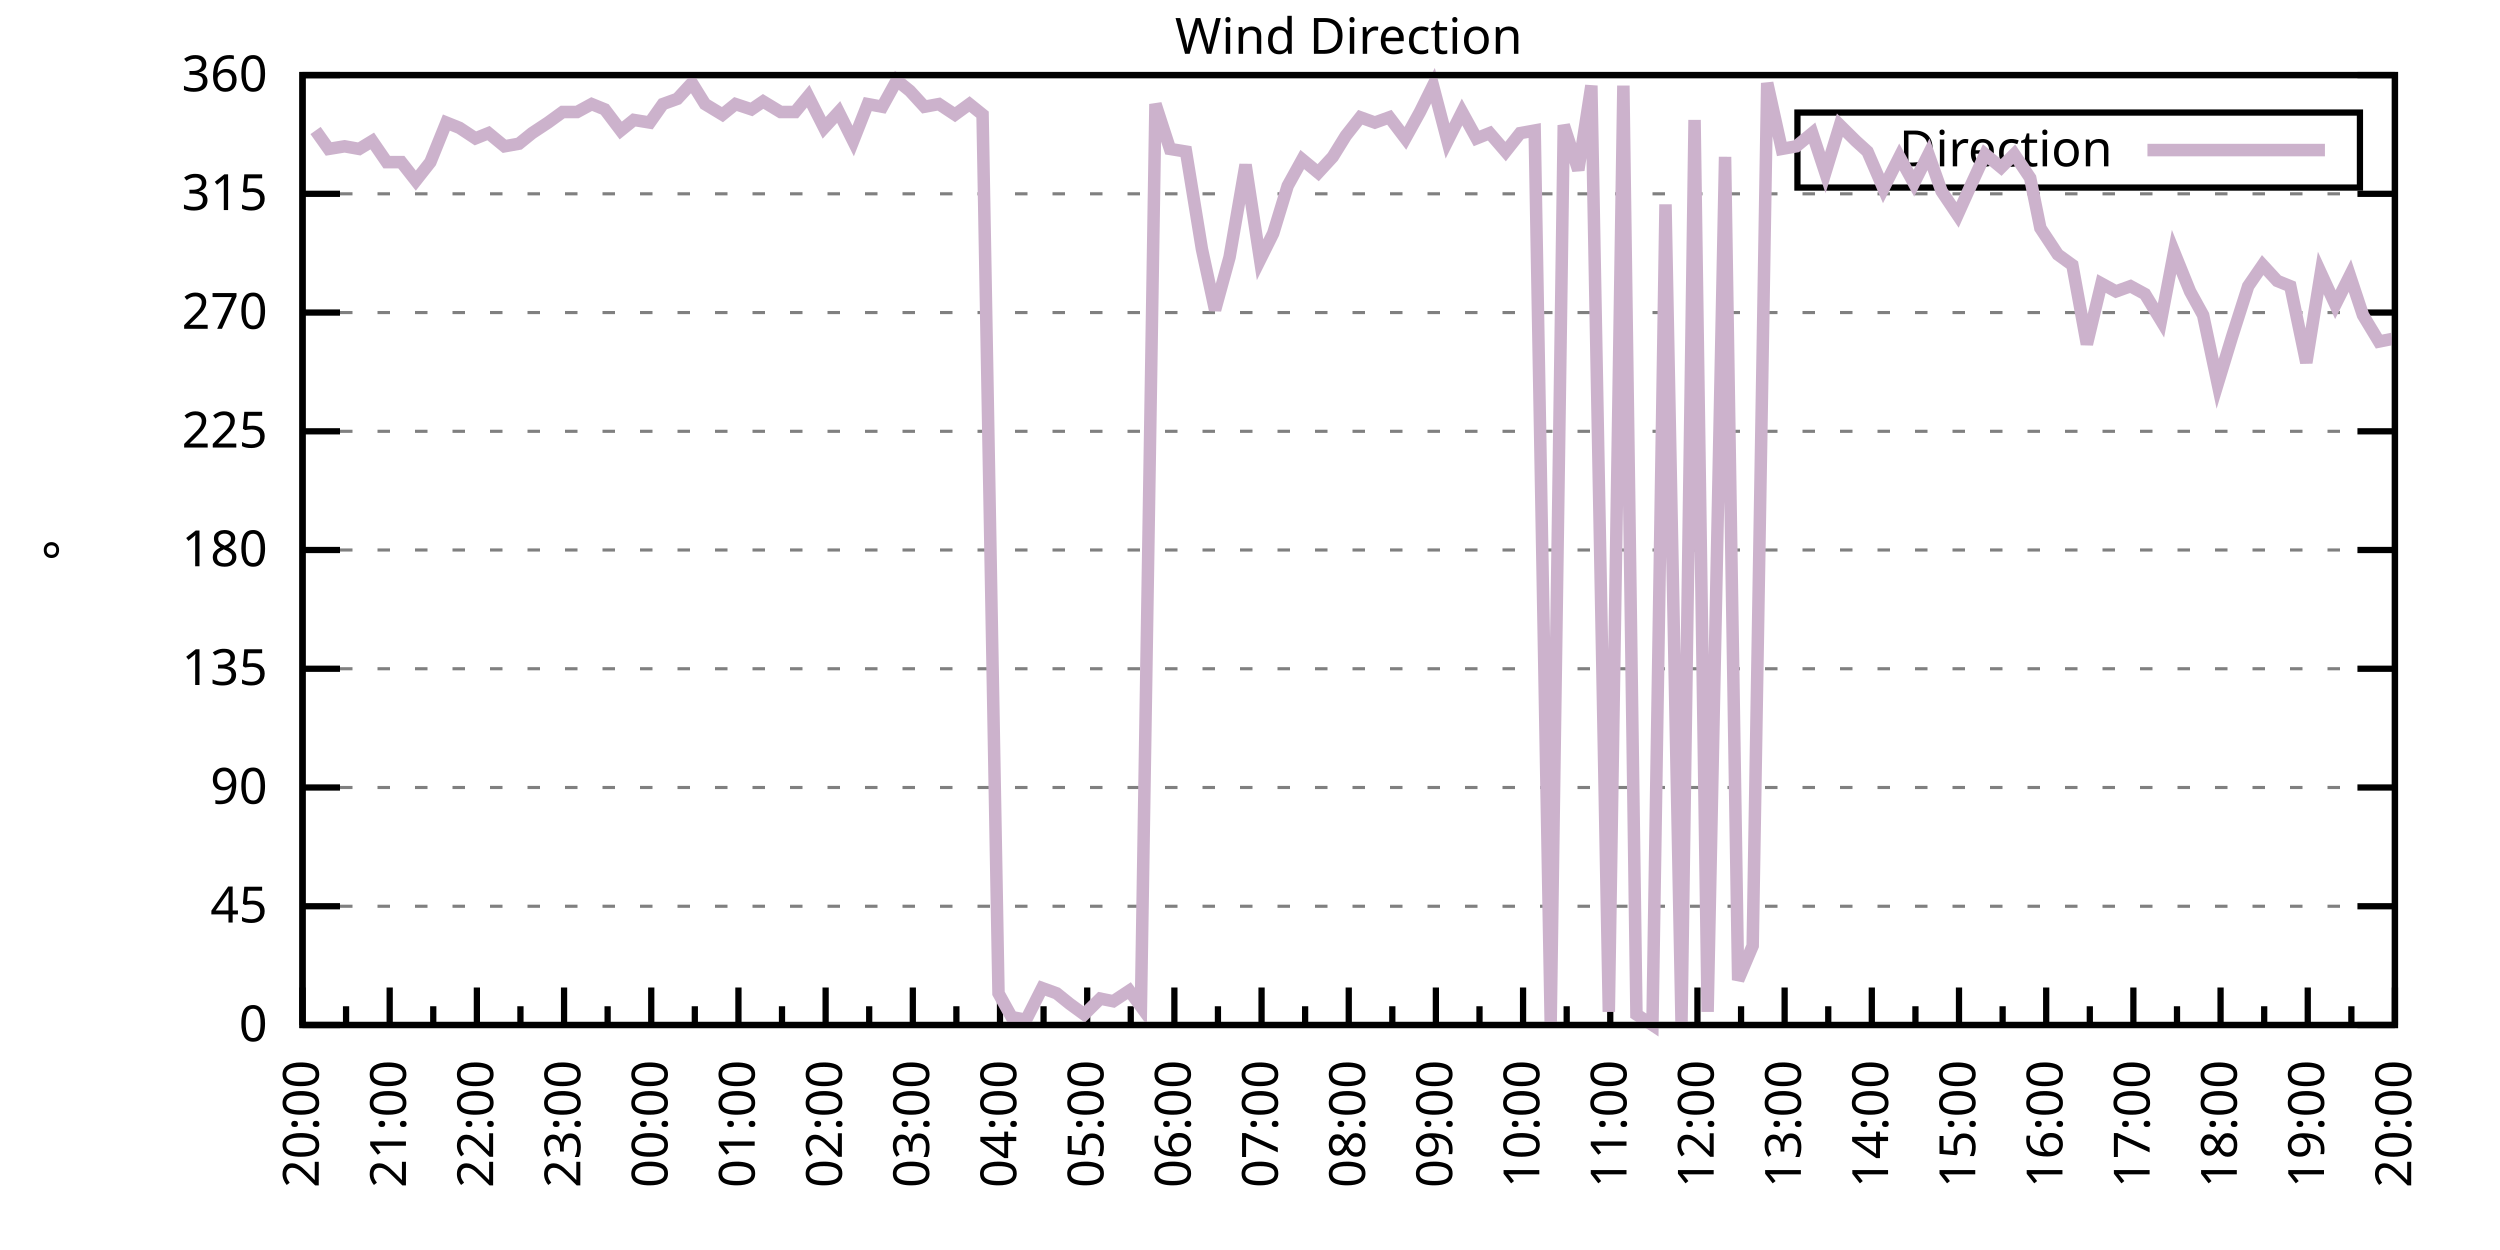
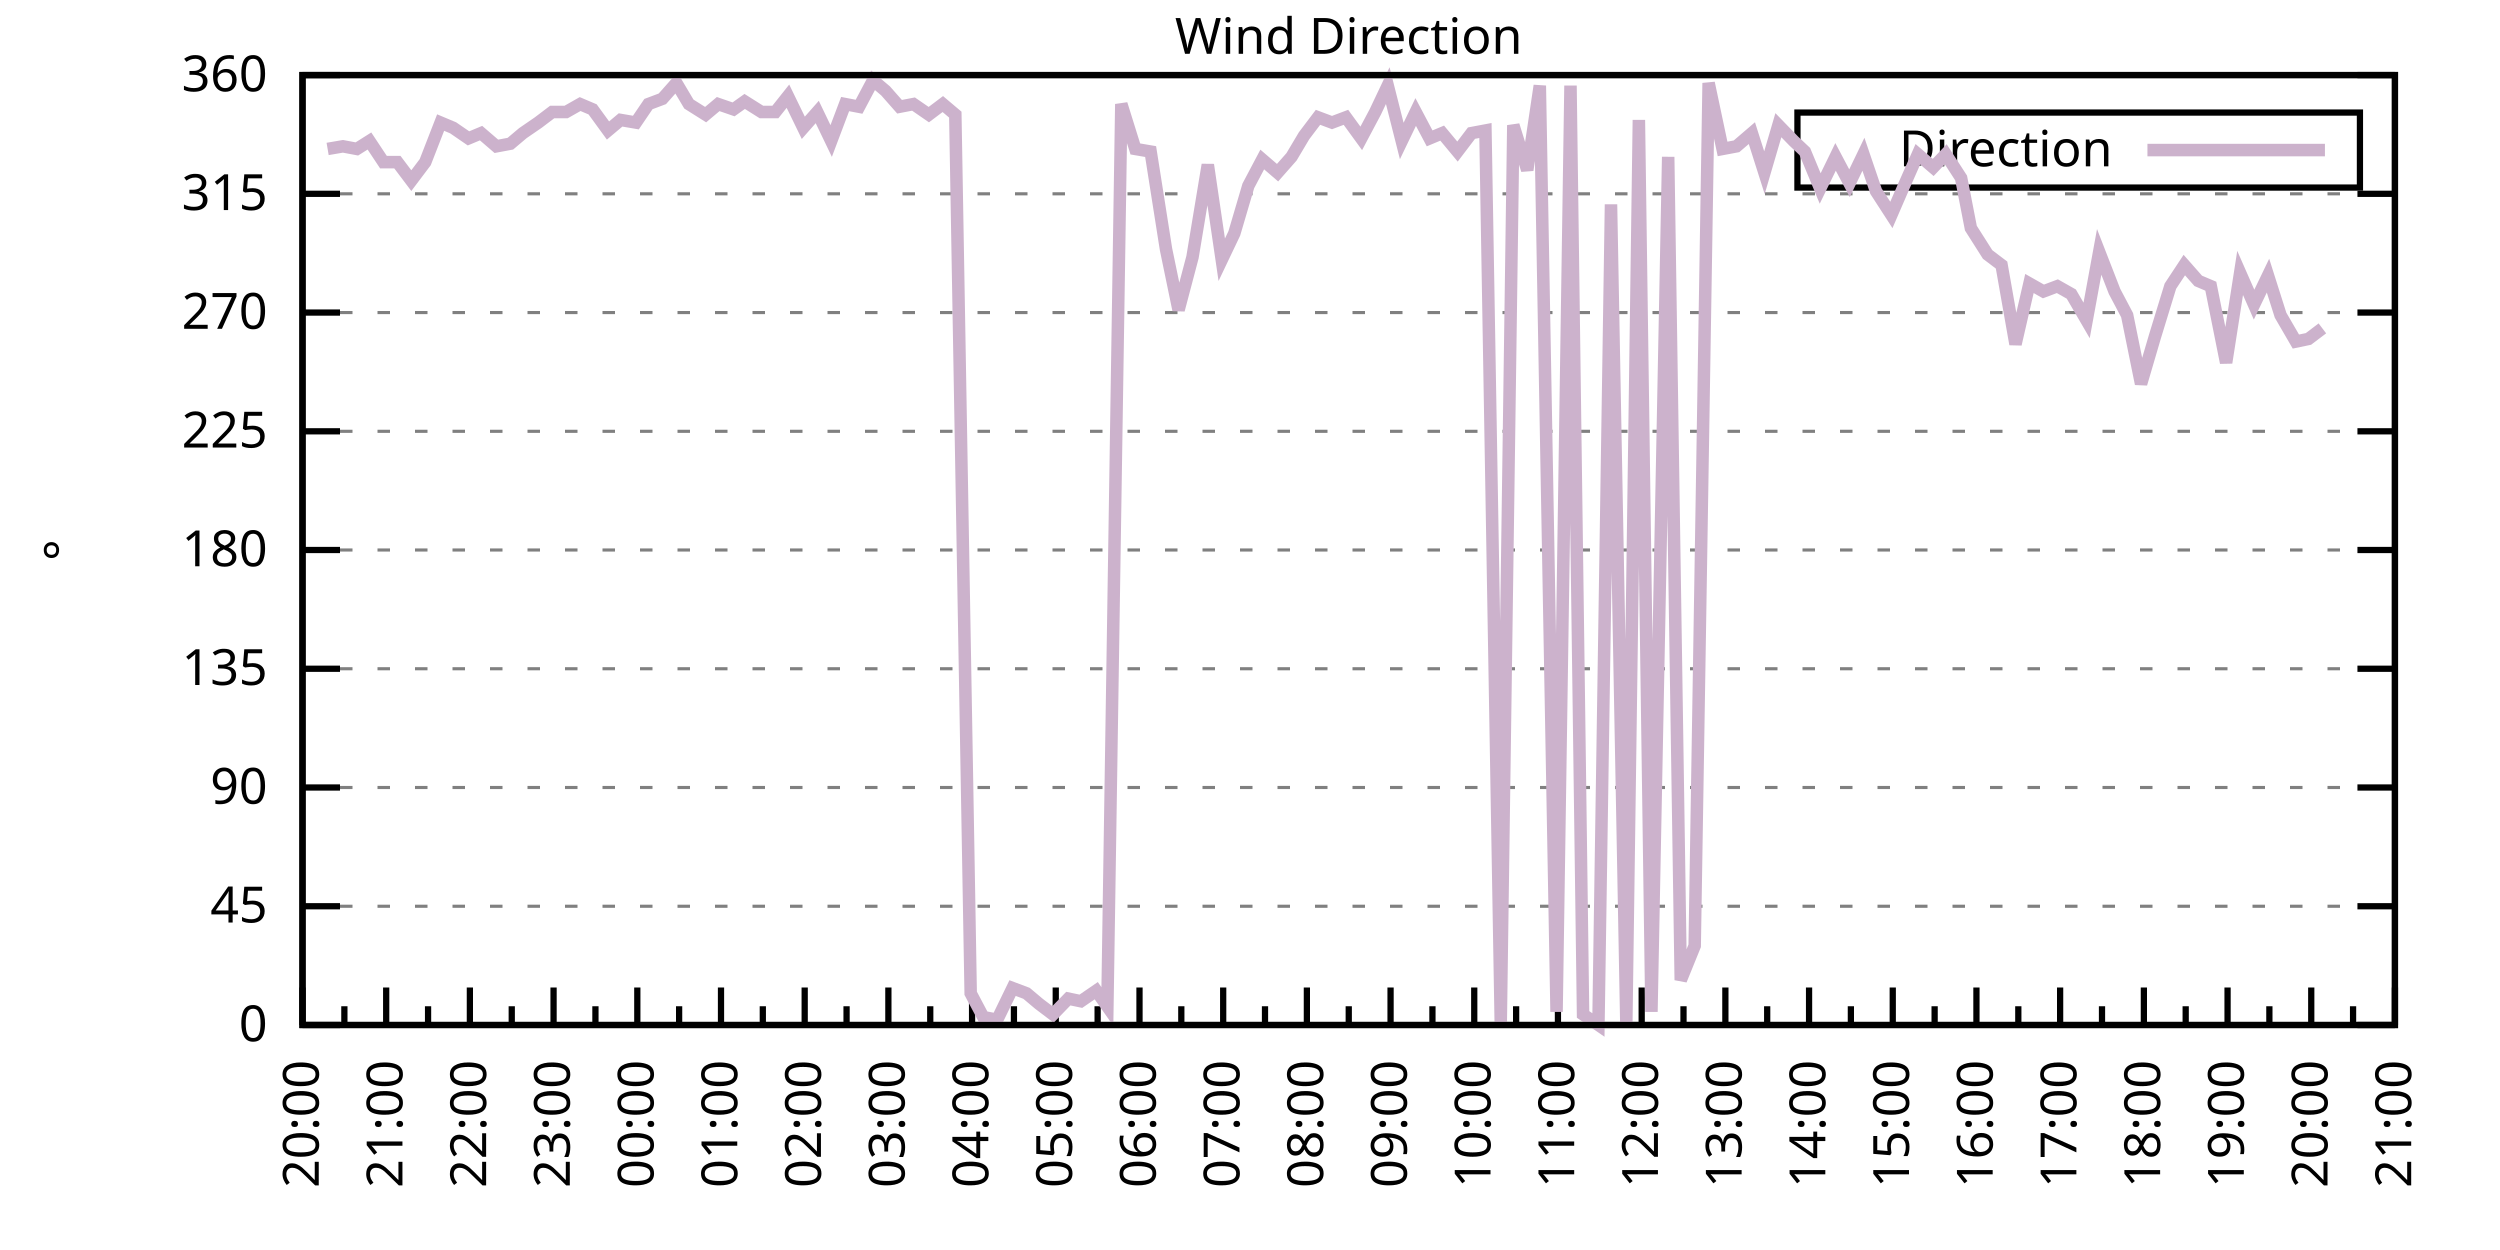
<svg xmlns="http://www.w3.org/2000/svg" xmlns:xlink="http://www.w3.org/1999/xlink" width="400" height="200" viewBox="0 0 400 200">
  <g id="gnuplot_canvas">
    <rect x="0" y="0" width="400" height="200" fill="none" />
    <defs>
      <circle id="gpDot" r="0.5" stroke-width="0.5" stroke="currentColor" />
      <path id="gpPt0" stroke-width="0.333" stroke="currentColor" d="M-1,0 h2 M0,-1 v2" />
      <path id="gpPt1" stroke-width="0.333" stroke="currentColor" d="M-1,-1 L1,1 M1,-1 L-1,1" />
      <path id="gpPt2" stroke-width="0.333" stroke="currentColor" d="M-1,0 L1,0 M0,-1 L0,1 M-1,-1 L1,1 M-1,1 L1,-1" />
      <rect id="gpPt3" stroke-width="0.333" stroke="currentColor" x="-1" y="-1" width="2" height="2" />
      <rect id="gpPt4" stroke-width="0.333" stroke="currentColor" fill="currentColor" x="-1" y="-1" width="2" height="2" />
      <circle id="gpPt5" stroke-width="0.333" stroke="currentColor" cx="0" cy="0" r="1" />
      <use xlink:href="#gpPt5" id="gpPt6" fill="currentColor" stroke="none" />
      <path id="gpPt7" stroke-width="0.333" stroke="currentColor" d="M0,-1.33 L-1.33,0.67 L1.33,0.67 z" />
      <use xlink:href="#gpPt7" id="gpPt8" fill="currentColor" stroke="none" />
      <use xlink:href="#gpPt7" id="gpPt9" stroke="currentColor" transform="rotate(180)" />
      <use xlink:href="#gpPt9" id="gpPt10" fill="currentColor" stroke="none" />
      <use xlink:href="#gpPt3" id="gpPt11" stroke="currentColor" transform="rotate(45)" />
      <use xlink:href="#gpPt11" id="gpPt12" fill="currentColor" stroke="none" />
      <path id="gpPt13" stroke-width="0.333" stroke="currentColor" d="M0,1.330 L1.265,0.411 L0.782,-1.067 L-0.782,-1.076 L-1.265,0.411 z" />
      <use xlink:href="#gpPt13" id="gpPt14" fill="currentColor" stroke="none" />
      <filter id="textbox" filterUnits="objectBoundingBox" x="0" y="0" height="1" width="1">
        <feFlood flood-color="white" flood-opacity="1" result="bgnd" />
        <feComposite in="SourceGraphic" in2="bgnd" operator="atop" />
      </filter>
      <filter id="greybox" filterUnits="objectBoundingBox" x="0" y="0" height="1" width="1">
        <feFlood flood-color="lightgrey" flood-opacity="1" result="grey" />
        <feComposite in="SourceGraphic" in2="grey" operator="atop" />
      </filter>
    </defs>
    <g fill="none" color="white" stroke="currentColor" stroke-width="1.00" stroke-linecap="butt" stroke-linejoin="miter">
</g>
    <g fill="none" color="black" stroke="currentColor" stroke-width="1.00" stroke-linecap="butt" stroke-linejoin="miter">
      <g stroke="none" shape-rendering="crispEdges">
        <polygon fill="rgb(255, 255, 255)" points="48.40,164.00 383.18,164.00 383.18,12.02 48.40,12.02 " />
      </g>
    </g>
    <g fill="none" color="black" stroke="currentColor" stroke-width="1.00" stroke-linecap="butt" stroke-linejoin="miter">
</g>
    <g fill="none" color="black" stroke="black" stroke-width="0.50" stroke-linecap="butt" stroke-linejoin="miter">
</g>
    <g fill="none" color="gray" stroke="currentColor" stroke-width="0.50" stroke-linecap="butt" stroke-linejoin="miter">
      <path stroke="gray" stroke-dasharray="2,4" class="gridline" d="M48.40,164.00 L383.19,164.00  " />
    </g>
    <g fill="none" color="gray" stroke="gray" stroke-width="1.00" stroke-linecap="butt" stroke-linejoin="miter">
</g>
    <g fill="none" color="black" stroke="currentColor" stroke-width="1.00" stroke-linecap="butt" stroke-linejoin="miter">
      <path stroke="black" d="M48.40,164.00 L54.40,164.00 M383.19,164.00 L377.19,164.00  " />
      <g transform="translate(42.80,166.60)" stroke="none" fill="black" font-family="Sans" font-size="8.00" text-anchor="end">
        <text>
          <tspan font-family="Sans"> 0</tspan>
        </text>
      </g>
    </g>
    <g fill="none" color="black" stroke="currentColor" stroke-width="1.00" stroke-linecap="butt" stroke-linejoin="miter">
</g>
    <g fill="none" color="black" stroke="black" stroke-width="0.50" stroke-linecap="butt" stroke-linejoin="miter">
</g>
    <g fill="none" color="gray" stroke="currentColor" stroke-width="0.50" stroke-linecap="butt" stroke-linejoin="miter">
      <path stroke="gray" stroke-dasharray="2,4" class="gridline" d="M48.40,145.00 L383.19,145.00  " />
    </g>
    <g fill="none" color="gray" stroke="gray" stroke-width="1.00" stroke-linecap="butt" stroke-linejoin="miter">
</g>
    <g fill="none" color="black" stroke="currentColor" stroke-width="1.00" stroke-linecap="butt" stroke-linejoin="miter">
      <path stroke="black" d="M48.40,145.00 L54.40,145.00 M383.19,145.00 L377.19,145.00  " />
      <g transform="translate(42.80,147.60)" stroke="none" fill="black" font-family="Sans" font-size="8.00" text-anchor="end">
        <text>
          <tspan font-family="Sans"> 45</tspan>
        </text>
      </g>
    </g>
    <g fill="none" color="black" stroke="currentColor" stroke-width="1.00" stroke-linecap="butt" stroke-linejoin="miter">
</g>
    <g fill="none" color="black" stroke="black" stroke-width="0.50" stroke-linecap="butt" stroke-linejoin="miter">
</g>
    <g fill="none" color="gray" stroke="currentColor" stroke-width="0.50" stroke-linecap="butt" stroke-linejoin="miter">
      <path stroke="gray" stroke-dasharray="2,4" class="gridline" d="M48.40,126.00 L383.19,126.00  " />
    </g>
    <g fill="none" color="gray" stroke="gray" stroke-width="1.00" stroke-linecap="butt" stroke-linejoin="miter">
</g>
    <g fill="none" color="black" stroke="currentColor" stroke-width="1.00" stroke-linecap="butt" stroke-linejoin="miter">
      <path stroke="black" d="M48.40,126.00 L54.40,126.00 M383.19,126.00 L377.19,126.00  " />
      <g transform="translate(42.80,128.60)" stroke="none" fill="black" font-family="Sans" font-size="8.00" text-anchor="end">
        <text>
          <tspan font-family="Sans"> 90</tspan>
        </text>
      </g>
    </g>
    <g fill="none" color="black" stroke="currentColor" stroke-width="1.00" stroke-linecap="butt" stroke-linejoin="miter">
</g>
    <g fill="none" color="black" stroke="black" stroke-width="0.50" stroke-linecap="butt" stroke-linejoin="miter">
</g>
    <g fill="none" color="gray" stroke="currentColor" stroke-width="0.50" stroke-linecap="butt" stroke-linejoin="miter">
      <path stroke="gray" stroke-dasharray="2,4" class="gridline" d="M48.40,107.00 L383.19,107.00  " />
    </g>
    <g fill="none" color="gray" stroke="gray" stroke-width="1.00" stroke-linecap="butt" stroke-linejoin="miter">
</g>
    <g fill="none" color="black" stroke="currentColor" stroke-width="1.00" stroke-linecap="butt" stroke-linejoin="miter">
      <path stroke="black" d="M48.40,107.00 L54.40,107.00 M383.19,107.00 L377.19,107.00  " />
      <g transform="translate(42.80,109.60)" stroke="none" fill="black" font-family="Sans" font-size="8.00" text-anchor="end">
        <text>
          <tspan font-family="Sans"> 135</tspan>
        </text>
      </g>
    </g>
    <g fill="none" color="black" stroke="currentColor" stroke-width="1.00" stroke-linecap="butt" stroke-linejoin="miter">
</g>
    <g fill="none" color="black" stroke="black" stroke-width="0.50" stroke-linecap="butt" stroke-linejoin="miter">
</g>
    <g fill="none" color="gray" stroke="currentColor" stroke-width="0.50" stroke-linecap="butt" stroke-linejoin="miter">
      <path stroke="gray" stroke-dasharray="2,4" class="gridline" d="M48.40,88.00 L383.19,88.00  " />
    </g>
    <g fill="none" color="gray" stroke="gray" stroke-width="1.00" stroke-linecap="butt" stroke-linejoin="miter">
</g>
    <g fill="none" color="black" stroke="currentColor" stroke-width="1.00" stroke-linecap="butt" stroke-linejoin="miter">
      <path stroke="black" d="M48.40,88.00 L54.40,88.00 M383.19,88.00 L377.19,88.00  " />
      <g transform="translate(42.80,90.60)" stroke="none" fill="black" font-family="Sans" font-size="8.00" text-anchor="end">
        <text>
          <tspan font-family="Sans"> 180</tspan>
        </text>
      </g>
    </g>
    <g fill="none" color="black" stroke="currentColor" stroke-width="1.00" stroke-linecap="butt" stroke-linejoin="miter">
</g>
    <g fill="none" color="black" stroke="black" stroke-width="0.50" stroke-linecap="butt" stroke-linejoin="miter">
</g>
    <g fill="none" color="gray" stroke="currentColor" stroke-width="0.50" stroke-linecap="butt" stroke-linejoin="miter">
      <path stroke="gray" stroke-dasharray="2,4" class="gridline" d="M48.40,69.01 L383.19,69.01  " />
    </g>
    <g fill="none" color="gray" stroke="gray" stroke-width="1.00" stroke-linecap="butt" stroke-linejoin="miter">
</g>
    <g fill="none" color="black" stroke="currentColor" stroke-width="1.00" stroke-linecap="butt" stroke-linejoin="miter">
      <path stroke="black" d="M48.40,69.01 L54.40,69.01 M383.19,69.01 L377.19,69.01  " />
      <g transform="translate(42.80,71.61)" stroke="none" fill="black" font-family="Sans" font-size="8.00" text-anchor="end">
        <text>
          <tspan font-family="Sans"> 225</tspan>
        </text>
      </g>
    </g>
    <g fill="none" color="black" stroke="currentColor" stroke-width="1.00" stroke-linecap="butt" stroke-linejoin="miter">
</g>
    <g fill="none" color="black" stroke="black" stroke-width="0.50" stroke-linecap="butt" stroke-linejoin="miter">
</g>
    <g fill="none" color="gray" stroke="currentColor" stroke-width="0.50" stroke-linecap="butt" stroke-linejoin="miter">
      <path stroke="gray" stroke-dasharray="2,4" class="gridline" d="M48.40,50.01 L383.19,50.01  " />
    </g>
    <g fill="none" color="gray" stroke="gray" stroke-width="1.00" stroke-linecap="butt" stroke-linejoin="miter">
</g>
    <g fill="none" color="black" stroke="currentColor" stroke-width="1.00" stroke-linecap="butt" stroke-linejoin="miter">
      <path stroke="black" d="M48.40,50.01 L54.40,50.01 M383.19,50.01 L377.19,50.01  " />
      <g transform="translate(42.80,52.61)" stroke="none" fill="black" font-family="Sans" font-size="8.00" text-anchor="end">
        <text>
          <tspan font-family="Sans"> 270</tspan>
        </text>
      </g>
    </g>
    <g fill="none" color="black" stroke="currentColor" stroke-width="1.00" stroke-linecap="butt" stroke-linejoin="miter">
</g>
    <g fill="none" color="black" stroke="black" stroke-width="0.50" stroke-linecap="butt" stroke-linejoin="miter">
</g>
    <g fill="none" color="gray" stroke="currentColor" stroke-width="0.50" stroke-linecap="butt" stroke-linejoin="miter">
      <path stroke="gray" stroke-dasharray="2,4" class="gridline" d="M48.40,31.01 L383.19,31.01  " />
    </g>
    <g fill="none" color="gray" stroke="gray" stroke-width="1.00" stroke-linecap="butt" stroke-linejoin="miter">
</g>
    <g fill="none" color="black" stroke="currentColor" stroke-width="1.00" stroke-linecap="butt" stroke-linejoin="miter">
      <path stroke="black" d="M48.40,31.01 L54.40,31.01 M383.19,31.01 L377.19,31.01  " />
      <g transform="translate(42.80,33.61)" stroke="none" fill="black" font-family="Sans" font-size="8.00" text-anchor="end">
        <text>
          <tspan font-family="Sans"> 315</tspan>
        </text>
      </g>
    </g>
    <g fill="none" color="black" stroke="currentColor" stroke-width="1.00" stroke-linecap="butt" stroke-linejoin="miter">
</g>
    <g fill="none" color="black" stroke="black" stroke-width="0.50" stroke-linecap="butt" stroke-linejoin="miter">
</g>
    <g fill="none" color="gray" stroke="currentColor" stroke-width="0.50" stroke-linecap="butt" stroke-linejoin="miter">
      <path stroke="gray" stroke-dasharray="2,4" class="gridline" d="M48.40,12.01 L383.19,12.01  " />
    </g>
    <g fill="none" color="gray" stroke="gray" stroke-width="1.00" stroke-linecap="butt" stroke-linejoin="miter">
</g>
    <g fill="none" color="black" stroke="currentColor" stroke-width="1.00" stroke-linecap="butt" stroke-linejoin="miter">
      <path stroke="black" d="M48.40,12.01 L54.40,12.01 M383.19,12.01 L377.19,12.01  " />
      <g transform="translate(42.80,14.61)" stroke="none" fill="black" font-family="Sans" font-size="8.00" text-anchor="end">
        <text>
          <tspan font-family="Sans"> 360</tspan>
        </text>
      </g>
    </g>
    <g fill="none" color="black" stroke="currentColor" stroke-width="1.00" stroke-linecap="butt" stroke-linejoin="miter">
      <path stroke="black" d="M48.40,164.00 L48.40,158.00  " />
      <g transform="translate(51.00,169.60) rotate(270)" stroke="none" fill="black" font-family="Sans" font-size="8.00" text-anchor="end">
        <text>
          <tspan font-family="Sans">20:00</tspan>
        </text>
      </g>
    </g>
    <g fill="none" color="black" stroke="currentColor" stroke-width="1.00" stroke-linecap="butt" stroke-linejoin="miter">
-       <path stroke="black" d="M55.37,164.00 L55.37,161.00 M62.35,164.00 L62.35,158.00  " />
-       <g transform="translate(64.95,169.60) rotate(270)" stroke="none" fill="black" font-family="Sans" font-size="8.00" text-anchor="end">
+       <path stroke="black" d="M55.10,164.00 L55.10,161.00 M61.79,164.00 L61.79,158.00  " />
+       <g transform="translate(64.39,169.60) rotate(270)" stroke="none" fill="black" font-family="Sans" font-size="8.00" text-anchor="end">
        <text>
          <tspan font-family="Sans">21:00</tspan>
        </text>
      </g>
    </g>
    <g fill="none" color="black" stroke="currentColor" stroke-width="1.00" stroke-linecap="butt" stroke-linejoin="miter">
-       <path stroke="black" d="M69.32,164.00 L69.32,161.00 M76.30,164.00 L76.30,158.00  " />
-       <g transform="translate(78.90,169.60) rotate(270)" stroke="none" fill="black" font-family="Sans" font-size="8.00" text-anchor="end">
+       <path stroke="black" d="M68.49,164.00 L68.49,161.00 M75.18,164.00 L75.18,158.00  " />
+       <g transform="translate(77.78,169.60) rotate(270)" stroke="none" fill="black" font-family="Sans" font-size="8.00" text-anchor="end">
        <text>
          <tspan font-family="Sans">22:00</tspan>
        </text>
      </g>
    </g>
    <g fill="none" color="black" stroke="currentColor" stroke-width="1.00" stroke-linecap="butt" stroke-linejoin="miter">
-       <path stroke="black" d="M83.27,164.00 L83.27,161.00 M90.25,164.00 L90.25,158.00  " />
-       <g transform="translate(92.85,169.60) rotate(270)" stroke="none" fill="black" font-family="Sans" font-size="8.00" text-anchor="end">
+       <path stroke="black" d="M81.88,164.00 L81.88,161.00 M88.57,164.00 L88.57,158.00  " />
+       <g transform="translate(91.17,169.60) rotate(270)" stroke="none" fill="black" font-family="Sans" font-size="8.00" text-anchor="end">
        <text>
          <tspan font-family="Sans">23:00</tspan>
        </text>
      </g>
    </g>
    <g fill="none" color="black" stroke="currentColor" stroke-width="1.00" stroke-linecap="butt" stroke-linejoin="miter">
-       <path stroke="black" d="M97.22,164.00 L97.22,161.00 M104.20,164.00 L104.20,158.00  " />
-       <g transform="translate(106.80,169.60) rotate(270)" stroke="none" fill="black" font-family="Sans" font-size="8.00" text-anchor="end">
+       <path stroke="black" d="M95.27,164.00 L95.27,161.00 M101.97,164.00 L101.97,158.00  " />
+       <g transform="translate(104.57,169.60) rotate(270)" stroke="none" fill="black" font-family="Sans" font-size="8.00" text-anchor="end">
        <text>
          <tspan font-family="Sans">00:00</tspan>
        </text>
      </g>
    </g>
    <g fill="none" color="black" stroke="currentColor" stroke-width="1.00" stroke-linecap="butt" stroke-linejoin="miter">
-       <path stroke="black" d="M111.17,164.00 L111.17,161.00 M118.15,164.00 L118.15,158.00  " />
-       <g transform="translate(120.75,169.60) rotate(270)" stroke="none" fill="black" font-family="Sans" font-size="8.00" text-anchor="end">
+       <path stroke="black" d="M108.66,164.00 L108.66,161.00 M115.36,164.00 L115.36,158.00  " />
+       <g transform="translate(117.96,169.60) rotate(270)" stroke="none" fill="black" font-family="Sans" font-size="8.00" text-anchor="end">
        <text>
          <tspan font-family="Sans">01:00</tspan>
        </text>
      </g>
    </g>
    <g fill="none" color="black" stroke="currentColor" stroke-width="1.00" stroke-linecap="butt" stroke-linejoin="miter">
-       <path stroke="black" d="M125.12,164.00 L125.12,161.00 M132.10,164.00 L132.10,158.00  " />
-       <g transform="translate(134.70,169.60) rotate(270)" stroke="none" fill="black" font-family="Sans" font-size="8.00" text-anchor="end">
+       <path stroke="black" d="M122.05,164.00 L122.05,161.00 M128.75,164.00 L128.75,158.00  " />
+       <g transform="translate(131.35,169.60) rotate(270)" stroke="none" fill="black" font-family="Sans" font-size="8.00" text-anchor="end">
        <text>
          <tspan font-family="Sans">02:00</tspan>
        </text>
      </g>
    </g>
    <g fill="none" color="black" stroke="currentColor" stroke-width="1.00" stroke-linecap="butt" stroke-linejoin="miter">
-       <path stroke="black" d="M139.07,164.00 L139.07,161.00 M146.05,164.00 L146.05,158.00  " />
-       <g transform="translate(148.65,169.60) rotate(270)" stroke="none" fill="black" font-family="Sans" font-size="8.00" text-anchor="end">
+       <path stroke="black" d="M135.45,164.00 L135.45,161.00 M142.14,164.00 L142.14,158.00  " />
+       <g transform="translate(144.74,169.60) rotate(270)" stroke="none" fill="black" font-family="Sans" font-size="8.00" text-anchor="end">
        <text>
          <tspan font-family="Sans">03:00</tspan>
        </text>
      </g>
    </g>
    <g fill="none" color="black" stroke="currentColor" stroke-width="1.00" stroke-linecap="butt" stroke-linejoin="miter">
-       <path stroke="black" d="M153.02,164.00 L153.02,161.00 M160.00,164.00 L160.00,158.00  " />
-       <g transform="translate(162.60,169.60) rotate(270)" stroke="none" fill="black" font-family="Sans" font-size="8.00" text-anchor="end">
+       <path stroke="black" d="M148.84,164.00 L148.84,161.00 M155.53,164.00 L155.53,158.00  " />
+       <g transform="translate(158.13,169.60) rotate(270)" stroke="none" fill="black" font-family="Sans" font-size="8.00" text-anchor="end">
        <text>
          <tspan font-family="Sans">04:00</tspan>
        </text>
      </g>
    </g>
    <g fill="none" color="black" stroke="currentColor" stroke-width="1.00" stroke-linecap="butt" stroke-linejoin="miter">
-       <path stroke="black" d="M166.97,164.00 L166.97,161.00 M173.95,164.00 L173.95,158.00  " />
-       <g transform="translate(176.55,169.60) rotate(270)" stroke="none" fill="black" font-family="Sans" font-size="8.00" text-anchor="end">
+       <path stroke="black" d="M162.23,164.00 L162.23,161.00 M168.92,164.00 L168.92,158.00  " />
+       <g transform="translate(171.52,169.60) rotate(270)" stroke="none" fill="black" font-family="Sans" font-size="8.00" text-anchor="end">
        <text>
          <tspan font-family="Sans">05:00</tspan>
        </text>
      </g>
    </g>
    <g fill="none" color="black" stroke="currentColor" stroke-width="1.00" stroke-linecap="butt" stroke-linejoin="miter">
-       <path stroke="black" d="M180.92,164.00 L180.92,161.00 M187.90,164.00 L187.90,158.00  " />
-       <g transform="translate(190.50,169.60) rotate(270)" stroke="none" fill="black" font-family="Sans" font-size="8.00" text-anchor="end">
+       <path stroke="black" d="M175.62,164.00 L175.62,161.00 M182.32,164.00 L182.32,158.00  " />
+       <g transform="translate(184.92,169.60) rotate(270)" stroke="none" fill="black" font-family="Sans" font-size="8.00" text-anchor="end">
        <text>
          <tspan font-family="Sans">06:00</tspan>
        </text>
      </g>
    </g>
    <g fill="none" color="black" stroke="currentColor" stroke-width="1.00" stroke-linecap="butt" stroke-linejoin="miter">
-       <path stroke="black" d="M194.87,164.00 L194.87,161.00 M201.85,164.00 L201.85,158.00  " />
-       <g transform="translate(204.45,169.60) rotate(270)" stroke="none" fill="black" font-family="Sans" font-size="8.00" text-anchor="end">
+       <path stroke="black" d="M189.01,164.00 L189.01,161.00 M195.71,164.00 L195.71,158.00  " />
+       <g transform="translate(198.31,169.60) rotate(270)" stroke="none" fill="black" font-family="Sans" font-size="8.00" text-anchor="end">
        <text>
          <tspan font-family="Sans">07:00</tspan>
        </text>
      </g>
    </g>
    <g fill="none" color="black" stroke="currentColor" stroke-width="1.00" stroke-linecap="butt" stroke-linejoin="miter">
-       <path stroke="black" d="M208.82,164.00 L208.82,161.00 M215.80,164.00 L215.80,158.00  " />
-       <g transform="translate(218.40,169.60) rotate(270)" stroke="none" fill="black" font-family="Sans" font-size="8.00" text-anchor="end">
+       <path stroke="black" d="M202.40,164.00 L202.40,161.00 M209.10,164.00 L209.10,158.00  " />
+       <g transform="translate(211.70,169.60) rotate(270)" stroke="none" fill="black" font-family="Sans" font-size="8.00" text-anchor="end">
        <text>
          <tspan font-family="Sans">08:00</tspan>
        </text>
      </g>
    </g>
    <g fill="none" color="black" stroke="currentColor" stroke-width="1.00" stroke-linecap="butt" stroke-linejoin="miter">
-       <path stroke="black" d="M222.77,164.00 L222.77,161.00 M229.74,164.00 L229.74,158.00  " />
-       <g transform="translate(232.34,169.60) rotate(270)" stroke="none" fill="black" font-family="Sans" font-size="8.00" text-anchor="end">
+       <path stroke="black" d="M215.80,164.00 L215.80,161.00 M222.49,164.00 L222.49,158.00  " />
+       <g transform="translate(225.09,169.60) rotate(270)" stroke="none" fill="black" font-family="Sans" font-size="8.00" text-anchor="end">
        <text>
          <tspan font-family="Sans">09:00</tspan>
        </text>
      </g>
    </g>
    <g fill="none" color="black" stroke="currentColor" stroke-width="1.00" stroke-linecap="butt" stroke-linejoin="miter">
-       <path stroke="black" d="M236.72,164.00 L236.72,161.00 M243.69,164.00 L243.69,158.00  " />
-       <g transform="translate(246.29,169.60) rotate(270)" stroke="none" fill="black" font-family="Sans" font-size="8.00" text-anchor="end">
+       <path stroke="black" d="M229.19,164.00 L229.19,161.00 M235.88,164.00 L235.88,158.00  " />
+       <g transform="translate(238.48,169.60) rotate(270)" stroke="none" fill="black" font-family="Sans" font-size="8.00" text-anchor="end">
        <text>
          <tspan font-family="Sans">10:00</tspan>
        </text>
      </g>
    </g>
    <g fill="none" color="black" stroke="currentColor" stroke-width="1.00" stroke-linecap="butt" stroke-linejoin="miter">
-       <path stroke="black" d="M250.67,164.00 L250.67,161.00 M257.64,164.00 L257.64,158.00  " />
-       <g transform="translate(260.24,169.60) rotate(270)" stroke="none" fill="black" font-family="Sans" font-size="8.00" text-anchor="end">
+       <path stroke="black" d="M242.58,164.00 L242.58,161.00 M249.27,164.00 L249.27,158.00  " />
+       <g transform="translate(251.87,169.60) rotate(270)" stroke="none" fill="black" font-family="Sans" font-size="8.00" text-anchor="end">
        <text>
          <tspan font-family="Sans">11:00</tspan>
        </text>
      </g>
    </g>
    <g fill="none" color="black" stroke="currentColor" stroke-width="1.00" stroke-linecap="butt" stroke-linejoin="miter">
-       <path stroke="black" d="M264.62,164.00 L264.62,161.00 M271.59,164.00 L271.59,158.00  " />
-       <g transform="translate(274.19,169.60) rotate(270)" stroke="none" fill="black" font-family="Sans" font-size="8.00" text-anchor="end">
+       <path stroke="black" d="M255.97,164.00 L255.97,161.00 M262.67,164.00 L262.67,158.00  " />
+       <g transform="translate(265.27,169.60) rotate(270)" stroke="none" fill="black" font-family="Sans" font-size="8.00" text-anchor="end">
        <text>
          <tspan font-family="Sans">12:00</tspan>
        </text>
      </g>
    </g>
    <g fill="none" color="black" stroke="currentColor" stroke-width="1.00" stroke-linecap="butt" stroke-linejoin="miter">
-       <path stroke="black" d="M278.57,164.00 L278.57,161.00 M285.54,164.00 L285.54,158.00  " />
-       <g transform="translate(288.14,169.60) rotate(270)" stroke="none" fill="black" font-family="Sans" font-size="8.00" text-anchor="end">
+       <path stroke="black" d="M269.36,164.00 L269.36,161.00 M276.06,164.00 L276.06,158.00  " />
+       <g transform="translate(278.66,169.60) rotate(270)" stroke="none" fill="black" font-family="Sans" font-size="8.00" text-anchor="end">
        <text>
          <tspan font-family="Sans">13:00</tspan>
        </text>
      </g>
    </g>
    <g fill="none" color="black" stroke="currentColor" stroke-width="1.00" stroke-linecap="butt" stroke-linejoin="miter">
-       <path stroke="black" d="M292.52,164.00 L292.52,161.00 M299.49,164.00 L299.49,158.00  " />
-       <g transform="translate(302.09,169.60) rotate(270)" stroke="none" fill="black" font-family="Sans" font-size="8.00" text-anchor="end">
+       <path stroke="black" d="M282.75,164.00 L282.75,161.00 M289.45,164.00 L289.45,158.00  " />
+       <g transform="translate(292.05,169.60) rotate(270)" stroke="none" fill="black" font-family="Sans" font-size="8.00" text-anchor="end">
        <text>
          <tspan font-family="Sans">14:00</tspan>
        </text>
      </g>
    </g>
    <g fill="none" color="black" stroke="currentColor" stroke-width="1.00" stroke-linecap="butt" stroke-linejoin="miter">
-       <path stroke="black" d="M306.47,164.00 L306.47,161.00 M313.44,164.00 L313.44,158.00  " />
-       <g transform="translate(316.04,169.60) rotate(270)" stroke="none" fill="black" font-family="Sans" font-size="8.00" text-anchor="end">
+       <path stroke="black" d="M296.14,164.00 L296.14,161.00 M302.84,164.00 L302.84,158.00  " />
+       <g transform="translate(305.44,169.60) rotate(270)" stroke="none" fill="black" font-family="Sans" font-size="8.00" text-anchor="end">
        <text>
          <tspan font-family="Sans">15:00</tspan>
        </text>
      </g>
    </g>
    <g fill="none" color="black" stroke="currentColor" stroke-width="1.00" stroke-linecap="butt" stroke-linejoin="miter">
-       <path stroke="black" d="M320.42,164.00 L320.42,161.00 M327.39,164.00 L327.39,158.00  " />
-       <g transform="translate(329.99,169.60) rotate(270)" stroke="none" fill="black" font-family="Sans" font-size="8.00" text-anchor="end">
+       <path stroke="black" d="M309.54,164.00 L309.54,161.00 M316.23,164.00 L316.23,158.00  " />
+       <g transform="translate(318.83,169.60) rotate(270)" stroke="none" fill="black" font-family="Sans" font-size="8.00" text-anchor="end">
        <text>
          <tspan font-family="Sans">16:00</tspan>
        </text>
      </g>
    </g>
    <g fill="none" color="black" stroke="currentColor" stroke-width="1.00" stroke-linecap="butt" stroke-linejoin="miter">
-       <path stroke="black" d="M334.37,164.00 L334.37,161.00 M341.34,164.00 L341.34,158.00  " />
-       <g transform="translate(343.94,169.60) rotate(270)" stroke="none" fill="black" font-family="Sans" font-size="8.00" text-anchor="end">
+       <path stroke="black" d="M322.93,164.00 L322.93,161.00 M329.62,164.00 L329.62,158.00  " />
+       <g transform="translate(332.22,169.60) rotate(270)" stroke="none" fill="black" font-family="Sans" font-size="8.00" text-anchor="end">
        <text>
          <tspan font-family="Sans">17:00</tspan>
        </text>
      </g>
    </g>
    <g fill="none" color="black" stroke="currentColor" stroke-width="1.00" stroke-linecap="butt" stroke-linejoin="miter">
-       <path stroke="black" d="M348.32,164.00 L348.32,161.00 M355.29,164.00 L355.29,158.00  " />
-       <g transform="translate(357.89,169.60) rotate(270)" stroke="none" fill="black" font-family="Sans" font-size="8.00" text-anchor="end">
+       <path stroke="black" d="M336.32,164.00 L336.32,161.00 M343.02,164.00 L343.02,158.00  " />
+       <g transform="translate(345.62,169.60) rotate(270)" stroke="none" fill="black" font-family="Sans" font-size="8.00" text-anchor="end">
        <text>
          <tspan font-family="Sans">18:00</tspan>
        </text>
      </g>
    </g>
    <g fill="none" color="black" stroke="currentColor" stroke-width="1.00" stroke-linecap="butt" stroke-linejoin="miter">
-       <path stroke="black" d="M362.27,164.00 L362.27,161.00 M369.24,164.00 L369.24,158.00  " />
-       <g transform="translate(371.84,169.60) rotate(270)" stroke="none" fill="black" font-family="Sans" font-size="8.00" text-anchor="end">
+       <path stroke="black" d="M349.71,164.00 L349.71,161.00 M356.41,164.00 L356.41,158.00  " />
+       <g transform="translate(359.01,169.60) rotate(270)" stroke="none" fill="black" font-family="Sans" font-size="8.00" text-anchor="end">
        <text>
          <tspan font-family="Sans">19:00</tspan>
        </text>
      </g>
    </g>
    <g fill="none" color="black" stroke="currentColor" stroke-width="1.00" stroke-linecap="butt" stroke-linejoin="miter">
-       <path stroke="black" d="M376.22,164.00 L376.22,161.00 M383.19,164.00 L383.19,158.00  " />
+       <path stroke="black" d="M363.10,164.00 L363.10,161.00 M369.80,164.00 L369.80,158.00  " />
+       <g transform="translate(372.40,169.60) rotate(270)" stroke="none" fill="black" font-family="Sans" font-size="8.00" text-anchor="end">
+         <text>
+           <tspan font-family="Sans">20:00</tspan>
+         </text>
+       </g>
+     </g>
+     <g fill="none" color="black" stroke="currentColor" stroke-width="1.00" stroke-linecap="butt" stroke-linejoin="miter">
+       <path stroke="black" d="M376.49,164.00 L376.49,161.00 M383.19,164.00 L383.19,158.00  " />
      <g transform="translate(385.79,169.60) rotate(270)" stroke="none" fill="black" font-family="Sans" font-size="8.00" text-anchor="end">
        <text>
-           <tspan font-family="Sans">20:00</tspan>
+           <tspan font-family="Sans">21:00</tspan>
        </text>
      </g>
    </g>
    <g fill="none" color="black" stroke="currentColor" stroke-width="1.00" stroke-linecap="butt" stroke-linejoin="miter">
</g>
    <g fill="none" color="black" stroke="currentColor" stroke-width="1.00" stroke-linecap="butt" stroke-linejoin="miter">
      <path stroke="black" d="M48.40,12.01 L48.40,164.00 L383.19,164.00 L383.19,12.01 L48.40,12.01 Z  " />
    </g>
    <g fill="none" color="black" stroke="currentColor" stroke-width="1.00" stroke-linecap="butt" stroke-linejoin="miter">
      <g transform="translate(12.80,88.01) rotate(270)" stroke="none" fill="black" font-family="Sans" font-size="8.00" text-anchor="middle">
        <text>
          <tspan font-family="Sans">°</tspan>
        </text>
      </g>
    </g>
    <g fill="none" color="black" stroke="currentColor" stroke-width="1.00" stroke-linecap="butt" stroke-linejoin="miter">
</g>
    <g fill="none" color="black" stroke="currentColor" stroke-width="1.00" stroke-linecap="butt" stroke-linejoin="miter">
      <path stroke="black" d="M287.59,30.01 L287.59,18.01 L377.59,18.01 L377.59,30.01 L287.59,30.01 Z  " />
    </g>
    <g id="Wind_direction_plot_1">
      <g fill="none" color="white" stroke="black" stroke-width="2.00" stroke-linecap="butt" stroke-linejoin="miter">
</g>
      <g fill="none" color="black" stroke="currentColor" stroke-width="2.00" stroke-linecap="butt" stroke-linejoin="miter">
        <g transform="translate(337.99,26.61)" stroke="none" fill="black" font-family="Sans" font-size="8.00" text-anchor="end">
          <text>
            <tspan font-family="Sans">Direction</tspan>
          </text>
        </g>
      </g>
      <g fill="none" color="black" stroke="currentColor" stroke-width="2.00" stroke-linecap="butt" stroke-linejoin="miter">
-         <path stroke="rgb(204, 178, 204)" d="M343.59,24.01 L371.99,24.01 M50.49,20.88 L52.58,23.83 L55.14,23.41 L57.47,23.83 L59.56,22.56 L61.88,25.94   L64.21,25.94 L66.53,28.90 L68.86,25.94 L71.42,19.61 L73.51,20.45 L76.07,22.14 L78.16,21.30 L80.72,23.41   L83.04,22.99 L85.13,21.30 L87.69,19.61 L90.02,17.92 L92.34,17.92 L94.67,16.65 L96.76,17.50 L99.32,20.88   L101.41,19.19 L103.97,19.61 L106.06,16.65 L108.38,15.81 L110.71,13.28 L112.80,16.65 L115.59,18.34 L117.68,16.65   L120.24,17.50 L122.10,16.23 L124.89,17.92 L127.22,17.92 L129.31,15.39 L131.87,20.45 L134.19,17.92 L136.51,22.56   L138.84,16.65 L141.16,17.08 L143.49,12.85 L145.58,14.54 L147.91,17.08 L150.23,16.65 L152.79,18.34 L155.11,16.65   L157.21,18.34 L159.76,158.93 L161.86,162.73 L164.18,163.16 L166.74,158.09 L169.06,158.93 L171.16,160.62 L173.48,162.31   L176.04,159.78 L178.13,160.20 L180.69,158.51 L182.55,161.04 L184.87,16.65 L187.20,23.83 L189.76,24.25 L192.31,39.87   L194.41,49.59 L196.73,41.14 L199.29,26.36 L201.61,41.56 L203.71,37.34 L206.03,29.74 L208.36,25.52 L210.91,27.63   L213.24,25.10 L215.33,21.72 L217.65,18.77 L219.98,19.61 L222.30,18.77 L224.86,22.14 L227.19,17.92 L229.28,13.70   L231.60,22.56 L233.93,17.92 L236.25,22.14 L238.35,21.30 L240.90,24.25 L243.23,21.30 L245.55,20.88 L248.11,163.58   L250.20,20.03 L252.53,27.21 L254.62,13.70 L257.41,161.89 L259.74,13.70 L261.83,162.31 L264.39,164.00 L266.48,32.70   L269.04,163.58 L271.13,19.19 L273.22,161.89 L276.01,25.10 L278.10,156.82 L280.43,151.33 L282.75,13.28 L285.08,23.83   L287.40,23.41 L289.96,21.30 L292.05,27.63 L294.38,20.03 L296.94,22.56 L298.80,24.25 L301.35,30.16 L303.91,25.10   L306.23,29.32 L308.56,24.68 L310.65,30.59 L313.21,34.39 L315.30,29.74 L317.63,24.68 L320.18,26.79 L322.28,24.68   L324.83,28.48 L326.46,36.50 L329.25,40.72 L331.58,42.41 L333.90,55.07 L336.23,45.36 L338.55,46.63 L340.88,45.79   L343.20,47.05 L345.76,51.27 L347.85,40.30 L350.41,46.63 L352.50,50.43 L354.83,61.41 L357.15,53.81 L359.71,45.79   L362.03,42.41 L364.36,44.94 L366.45,45.79 L369.01,58.03 L371.33,43.67 L373.66,48.74 L375.98,44.10 L378.08,50.43   L380.63,54.65 L382.73,54.23  " />
+         <path stroke="rgb(204, 178, 204)" d="M343.59,24.01 L371.99,24.01 M52.42,23.83 L54.87,23.41 L57.10,23.83 L59.11,22.56 L61.35,25.94 L63.58,25.94   L65.81,28.90 L68.04,25.94 L70.50,19.61 L72.50,20.45 L74.96,22.14 L76.97,21.30 L79.42,23.41 L81.66,22.99   L83.66,21.30 L86.12,19.61 L88.35,17.92 L90.58,17.92 L92.82,16.65 L94.82,17.50 L97.28,20.88 L99.29,19.19   L101.74,19.61 L103.75,16.65 L105.98,15.81 L108.22,13.28 L110.22,16.65 L112.90,18.34 L114.91,16.65 L117.37,17.50   L119.15,16.23 L121.83,17.92 L124.06,17.92 L126.07,15.39 L128.53,20.45 L130.76,17.92 L132.99,22.56 L135.22,16.65   L137.45,17.08 L139.69,12.85 L141.69,14.54 L143.93,17.08 L146.16,16.65 L148.61,18.34 L150.85,16.65 L152.85,18.34   L155.31,158.93 L157.32,162.73 L159.55,163.16 L162.01,158.09 L164.24,158.93 L166.25,160.62 L168.48,162.31 L170.93,159.78   L172.94,160.20 L175.40,158.51 L177.18,161.04 L179.41,16.65 L181.65,23.83 L184.10,24.25 L186.56,39.87 L188.57,49.59   L190.80,41.14 L193.25,26.36 L195.48,41.56 L197.49,37.34 L199.73,29.74 L201.96,25.52 L204.41,27.63 L206.64,25.10   L208.65,21.72 L210.88,18.77 L213.12,19.61 L215.35,18.77 L217.80,22.14 L220.04,17.92 L222.04,13.70 L224.28,22.56   L226.51,17.92 L228.74,22.14 L230.75,21.30 L233.20,24.25 L235.44,21.30 L237.67,20.88 L240.12,163.58 L242.13,20.03   L244.36,27.21 L246.37,13.70 L249.05,161.89 L251.28,13.70 L253.29,162.31 L255.75,164.00 L257.76,32.70 L260.21,163.58   L262.22,19.19 L264.23,161.89 L266.91,25.10 L268.92,156.82 L271.15,151.33 L273.38,13.28 L275.61,23.83 L277.84,23.41   L280.30,21.30 L282.31,27.63 L284.54,20.03 L286.99,22.56 L288.78,24.25 L291.23,30.16 L293.69,25.10 L295.92,29.32   L298.15,24.68 L300.16,30.59 L302.62,34.39 L304.63,29.74 L306.86,24.68 L309.31,26.79 L311.32,24.68 L313.78,28.48   L315.34,36.50 L318.02,40.72 L320.25,42.41 L322.48,55.07 L324.71,45.36 L326.95,46.63 L329.18,45.79 L331.41,47.05   L333.86,51.27 L335.87,40.30 L338.33,46.63 L340.34,50.43 L342.57,61.41 L344.80,53.81 L347.26,45.79 L349.49,42.41   L351.72,44.94 L353.73,45.79 L356.18,58.03 L358.42,43.67 L360.65,48.74 L362.88,44.10 L364.89,50.43 L367.34,54.65   L369.35,54.23 L371.58,52.54  " />
      </g>
    </g>
    <g fill="none" color="black" stroke="currentColor" stroke-width="2.00" stroke-linecap="butt" stroke-linejoin="miter">
</g>
    <g fill="none" color="black" stroke="black" stroke-width="1.00" stroke-linecap="butt" stroke-linejoin="miter">
</g>
    <g fill="none" color="black" stroke="currentColor" stroke-width="1.00" stroke-linecap="butt" stroke-linejoin="miter">
      <path stroke="black" d="M48.40,12.01 L48.40,164.00 L383.19,164.00 L383.19,12.01 L48.40,12.01 Z  " />
    </g>
    <g fill="none" color="black" stroke="currentColor" stroke-width="1.00" stroke-linecap="butt" stroke-linejoin="miter">
      <g transform="translate(215.79,8.61)" stroke="none" fill="black" font-family="Sans" font-size="8.00" text-anchor="middle">
        <text>
          <tspan font-family="Sans">Wind Direction</tspan>
        </text>
      </g>
    </g>
    <g fill="none" color="black" stroke="currentColor" stroke-width="1.00" stroke-linecap="butt" stroke-linejoin="miter">
</g>
  </g>
</svg>
